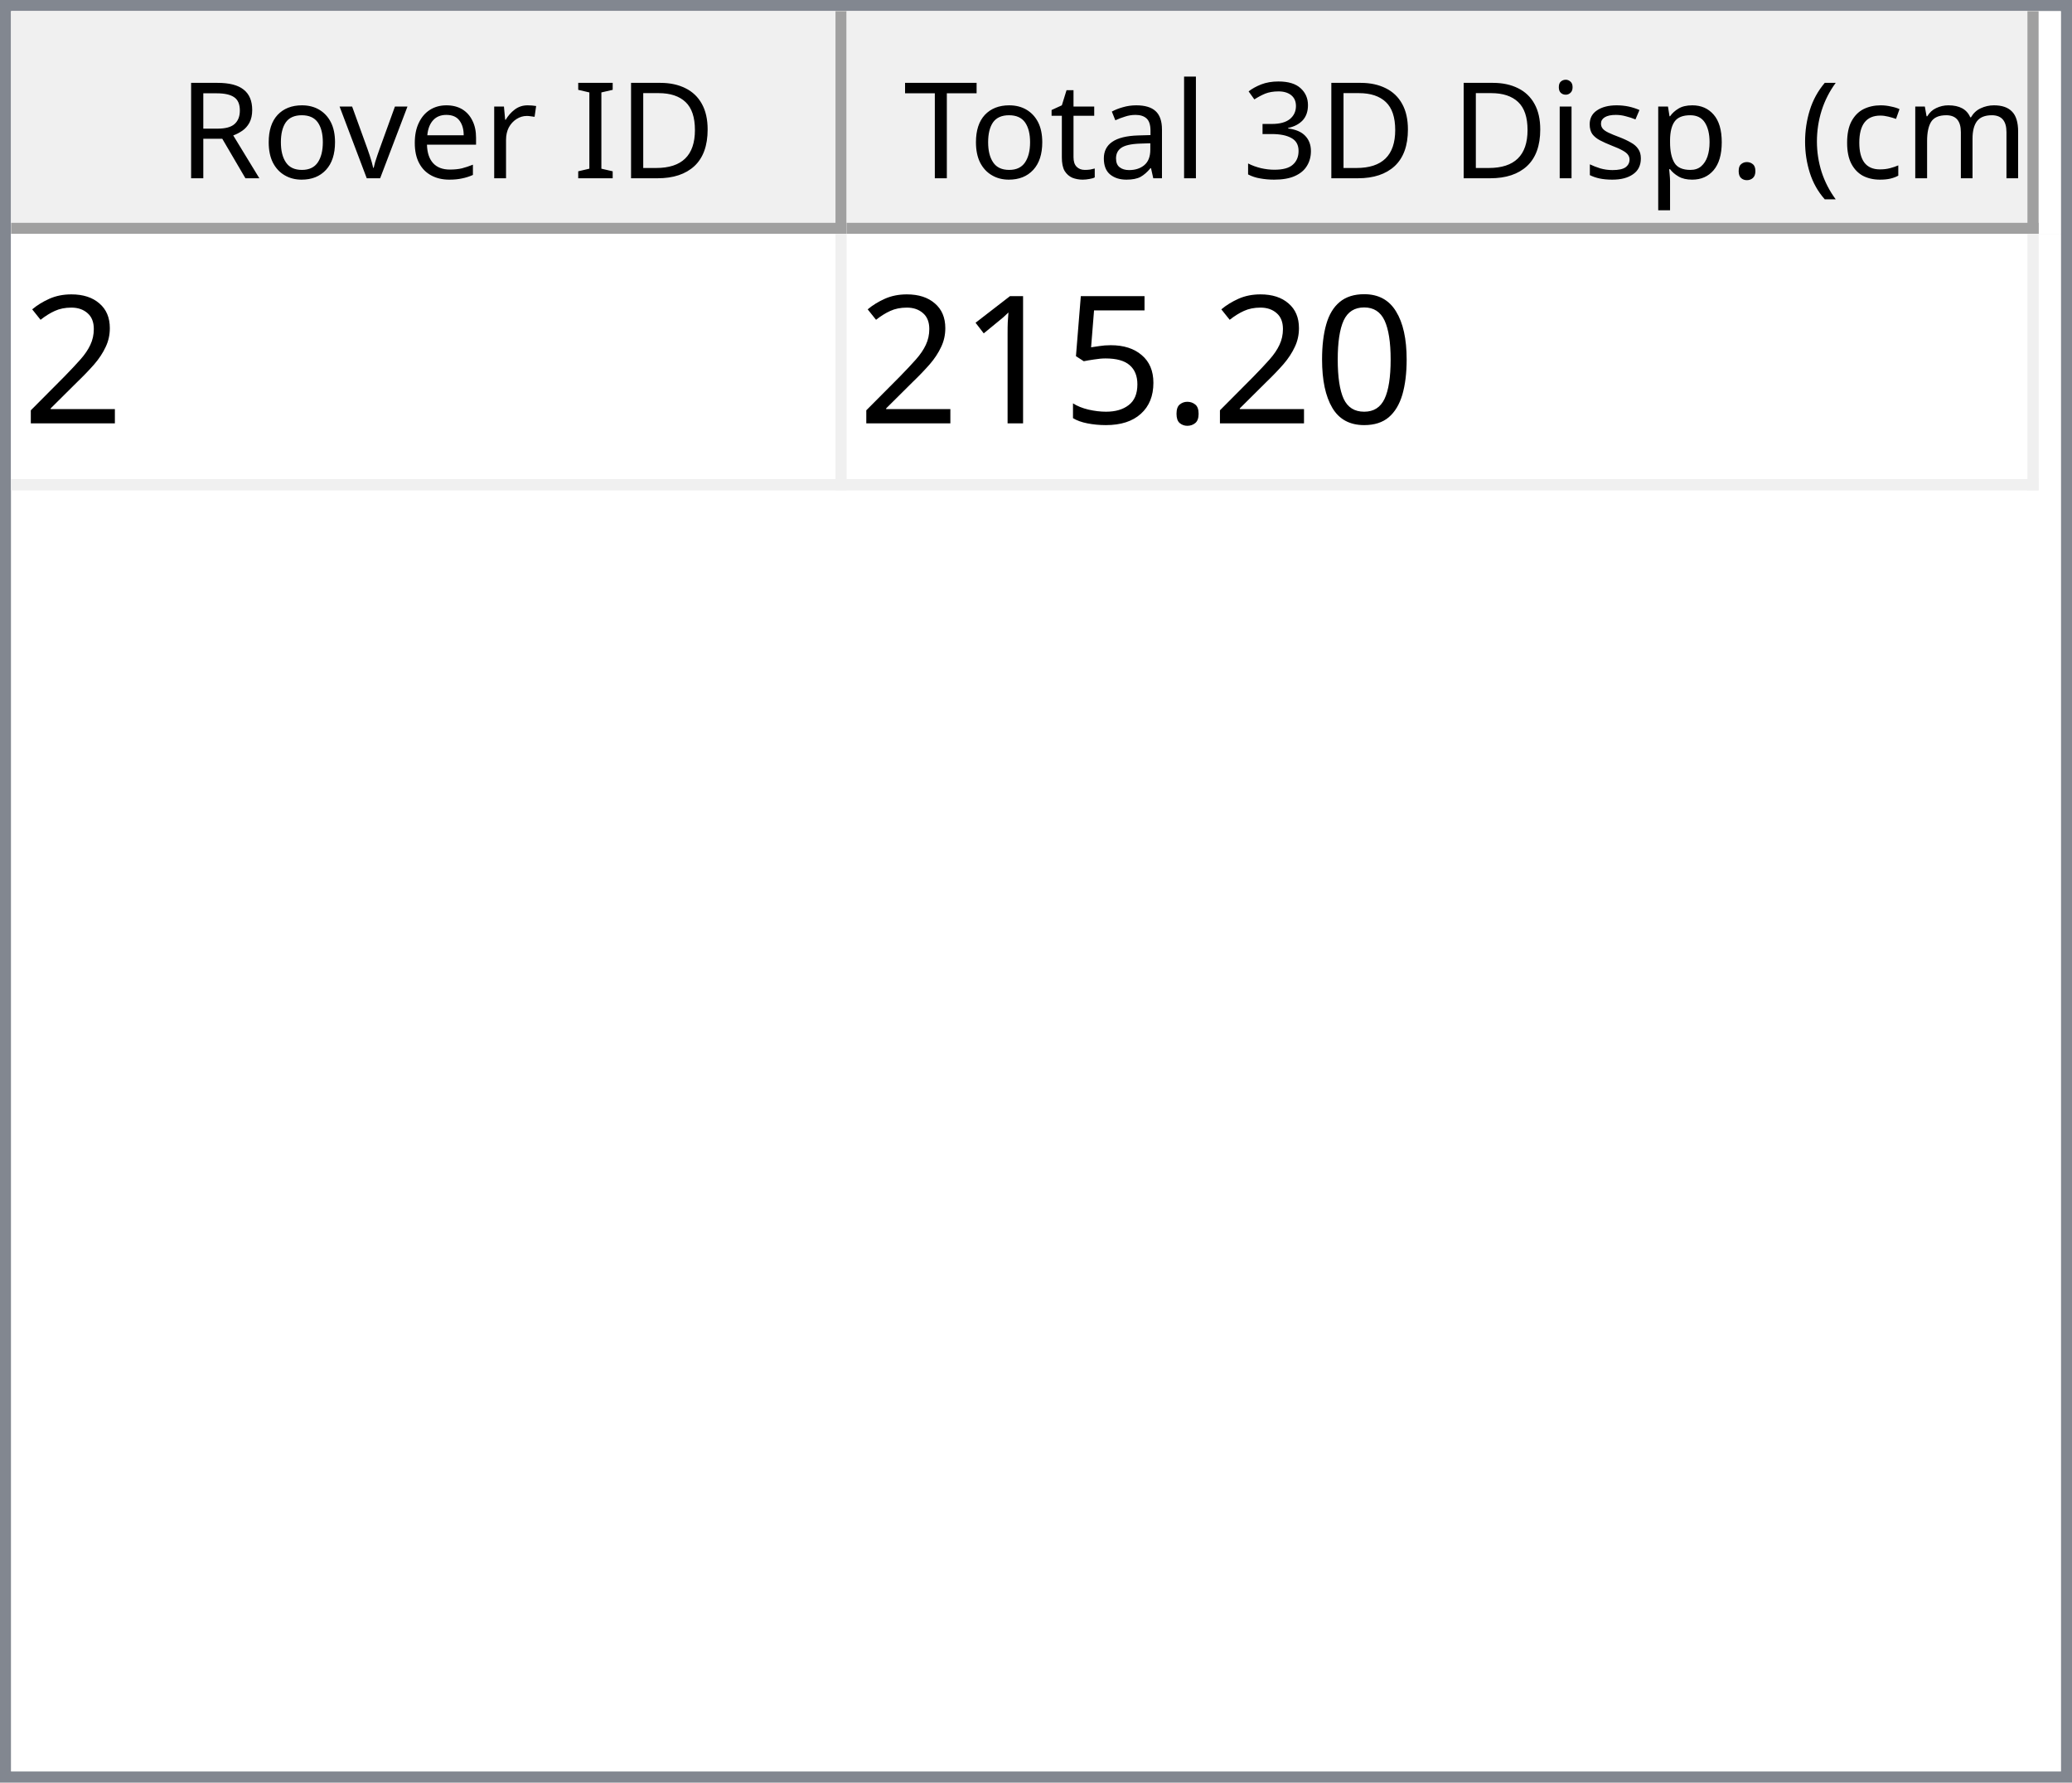
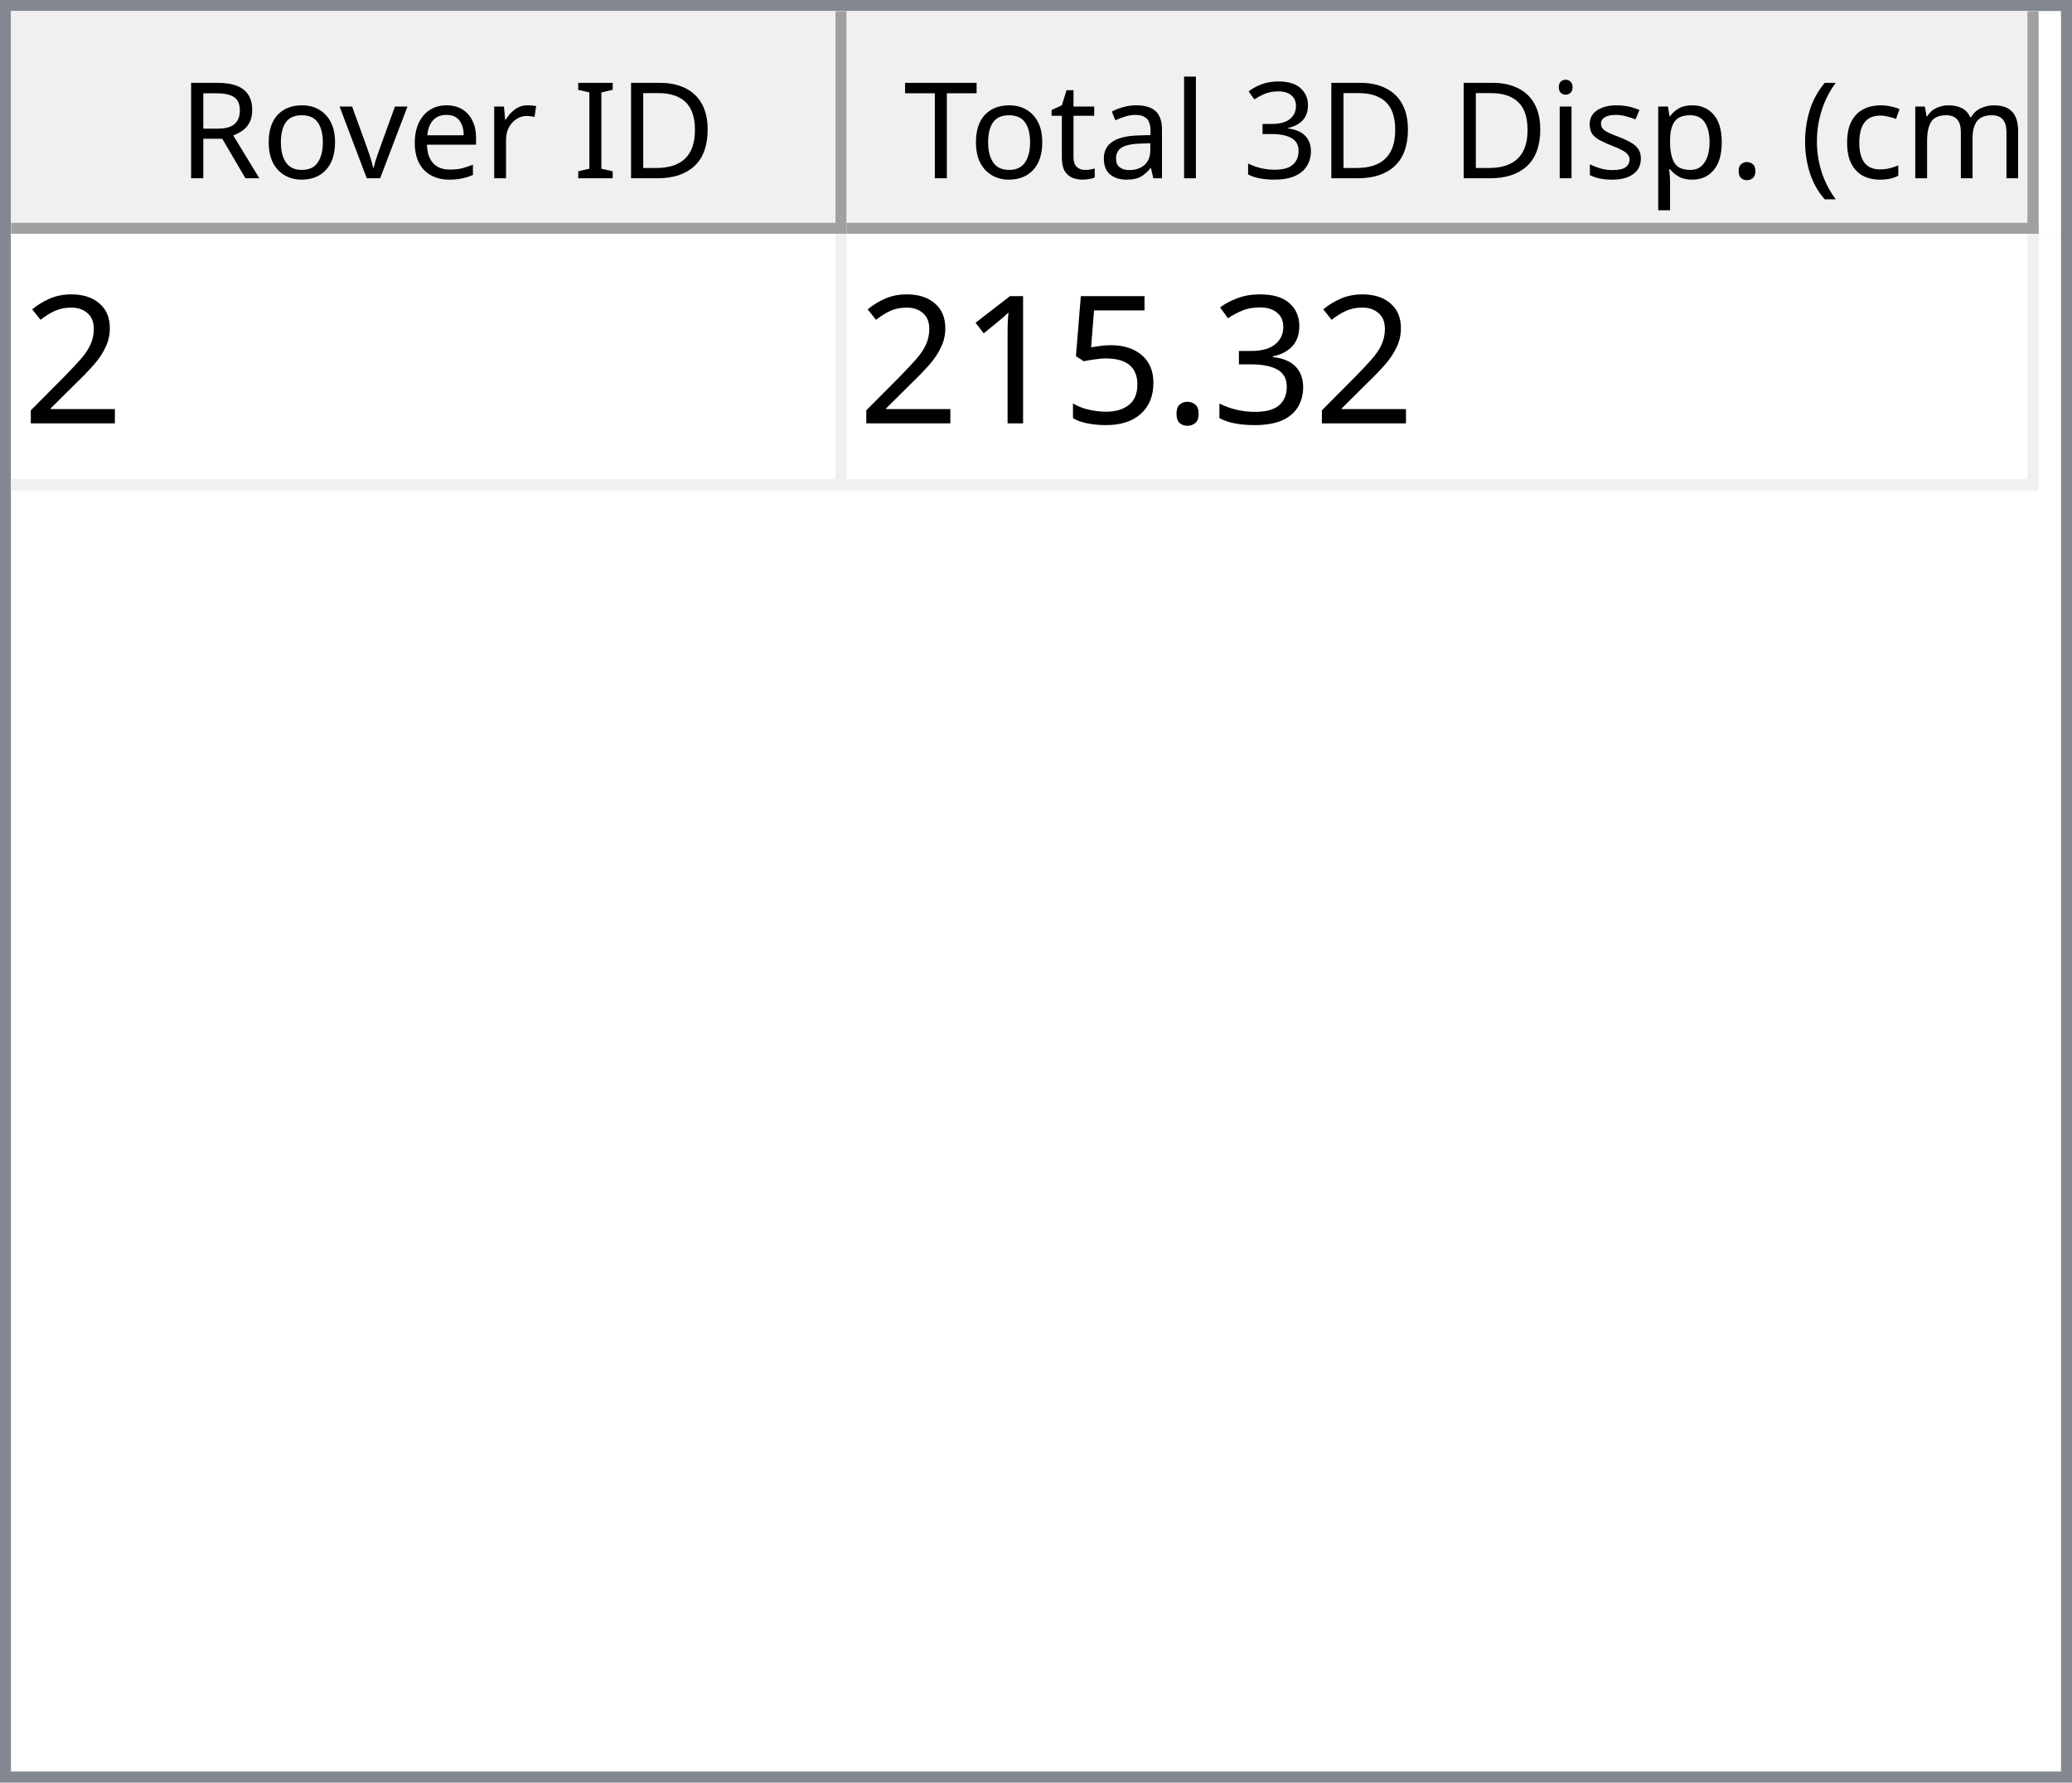
<svg xmlns="http://www.w3.org/2000/svg" style="fill-opacity:1; color-rendering:auto; color-interpolation:auto; text-rendering:auto; stroke:black; stroke-linecap:square; stroke-miterlimit:10; shape-rendering:auto; stroke-opacity:1; fill:black; stroke-dasharray:none; font-weight:normal; stroke-width:1; font-family:'Dialog'; font-style:normal; stroke-linejoin:miter; font-size:12px; stroke-dashoffset:0; image-rendering:auto;" width="186" height="160">
  <defs id="genericDefs" />
  <g>
    <defs id="defs1">
      <clipPath clipPathUnits="userSpaceOnUse" id="clipPath1">
        <path d="M0 0 L186 0 L186 160 L0 160 L0 0 Z" />
      </clipPath>
      <clipPath clipPathUnits="userSpaceOnUse" id="clipPath2">
        <path d="M0 0 L0 160 L186 160 L186 0 Z" />
      </clipPath>
      <clipPath clipPathUnits="userSpaceOnUse" id="clipPath3">
        <path d="M0 0 L0 20 L184 20 L184 0 Z" />
      </clipPath>
      <clipPath clipPathUnits="userSpaceOnUse" id="clipPath4">
        <path d="M0 0 L0 20 L75 20 L75 0 Z" />
      </clipPath>
      <clipPath clipPathUnits="userSpaceOnUse" id="clipPath5">
        <path d="M1 1 L1 19 L74 19 L74 1 Z" />
      </clipPath>
      <clipPath clipPathUnits="userSpaceOnUse" id="clipPath6">
        <path d="M0 0 L0 18 L73 18 L73 0 Z" />
      </clipPath>
      <clipPath clipPathUnits="userSpaceOnUse" id="clipPath7">
        <path d="M-0.5 -0.5 L-0.5 19.5 L74.5 19.5 L74.5 -0.5 Z" />
      </clipPath>
      <clipPath clipPathUnits="userSpaceOnUse" id="clipPath8">
        <path d="M0 0 L0 20 L107 20 L107 0 Z" />
      </clipPath>
      <clipPath clipPathUnits="userSpaceOnUse" id="clipPath9">
        <path d="M1 1 L1 19 L106 19 L106 1 Z" />
      </clipPath>
      <clipPath clipPathUnits="userSpaceOnUse" id="clipPath10">
        <path d="M0 0 L0 18 L105 18 L105 0 Z" />
      </clipPath>
      <clipPath clipPathUnits="userSpaceOnUse" id="clipPath11">
        <path d="M-0.5 -0.5 L-0.5 19.5 L106.5 19.5 L106.5 -0.5 Z" />
      </clipPath>
      <clipPath clipPathUnits="userSpaceOnUse" id="clipPath12">
        <path d="M0 0 L0 138 L184 138 L184 0 Z" />
      </clipPath>
      <clipPath clipPathUnits="userSpaceOnUse" id="clipPath13">
        <path d="M0 0 L0 23 L182 23 L182 0 Z" />
      </clipPath>
      <clipPath clipPathUnits="userSpaceOnUse" id="clipPath14">
        <path d="M-0.5 -0.5 L-0.5 22.5 L181.5 22.5 L181.5 -0.5 Z" />
      </clipPath>
      <clipPath clipPathUnits="userSpaceOnUse" id="clipPath15">
        <path d="M0 0 L0 22 L74 22 L74 0 Z" />
      </clipPath>
      <clipPath clipPathUnits="userSpaceOnUse" id="clipPath16">
        <path d="M0 0 L0 22 L106 22 L106 0 Z" />
      </clipPath>
      <font horiz-adv-x="64.551" id="font1">
        <font-face ascent="107.91" descent="25.098" units-per-em="100" style="font-style:normal; font-family:Segoe UI; font-weight:normal;" />
        <missing-glyph horiz-adv-x="64.551" d="M8.109 0 L8.109 68.266 L56.453 68.266 L56.453 0 L8.109 0 ZM15.328 7.234 L49.219 7.234 L49.219 61.031 L15.328 61.031 L15.328 7.234 Z" />
        <glyph unicode="D" horiz-adv-x="70.117" d="M9.188 0 L9.188 70.016 L28.516 70.016 Q65.531 70.016 65.531 35.891 Q65.531 19.672 55.25 9.836 Q44.969 0 27.734 0 L9.188 0 ZM17.391 62.594 L17.391 7.422 L27.828 7.422 Q41.609 7.422 49.273 14.797 Q56.938 22.172 56.938 35.688 Q56.938 62.594 28.328 62.594 L17.391 62.594 Z" />
        <glyph unicode="I" horiz-adv-x="26.611" d="M17.391 0 L9.188 0 L9.188 70.016 L17.391 70.016 L17.391 0 Z" />
        <glyph unicode=" " horiz-adv-x="27.393" d="" />
        <glyph unicode="r" horiz-adv-x="34.766" d="M34.188 41.891 Q32.078 43.5 28.125 43.5 Q23 43.5 19.555 38.672 Q16.109 33.844 16.109 25.484 L16.109 0 L8.109 0 L8.109 50 L16.109 50 L16.109 39.703 L16.312 39.703 Q18.016 44.969 21.531 47.922 Q25.047 50.875 29.391 50.875 Q32.516 50.875 34.188 50.203 L34.188 41.891 Z" />
        <glyph unicode="e" horiz-adv-x="52.295" d="M48.297 23 L12.984 23 Q13.188 14.656 17.484 10.109 Q21.781 5.562 29.297 5.562 Q37.75 5.562 44.828 11.141 L44.828 3.609 Q38.234 -1.172 27.391 -1.172 Q16.797 -1.172 10.742 5.641 Q4.688 12.453 4.688 24.812 Q4.688 36.469 11.305 43.82 Q17.922 51.172 27.734 51.172 Q37.547 51.172 42.922 44.828 Q48.297 38.484 48.297 27.203 L48.297 23 ZM40.094 29.781 Q40.047 36.719 36.75 40.578 Q33.453 44.438 27.594 44.438 Q21.922 44.438 17.969 40.383 Q14.016 36.328 13.094 29.781 L40.094 29.781 Z" />
        <glyph unicode="v" horiz-adv-x="47.9" d="M47.406 50 L27.484 0 L19.625 0 L0.688 50 L9.469 50 L22.172 13.672 Q23.578 9.672 23.922 6.688 L24.125 6.688 Q24.609 10.453 25.688 13.484 L38.969 50 L47.406 50 Z" />
        <glyph unicode="o" horiz-adv-x="58.594" d="M29 -1.172 Q17.922 -1.172 11.305 5.836 Q4.688 12.844 4.688 24.422 Q4.688 37.016 11.57 44.094 Q18.453 51.172 30.172 51.172 Q41.359 51.172 47.633 44.289 Q53.906 37.406 53.906 25.203 Q53.906 13.234 47.141 6.031 Q40.375 -1.172 29 -1.172 ZM29.594 44.438 Q21.875 44.438 17.383 39.188 Q12.891 33.938 12.891 24.703 Q12.891 15.828 17.43 10.695 Q21.969 5.562 29.594 5.562 Q37.359 5.562 41.531 10.594 Q45.703 15.625 45.703 24.906 Q45.703 34.281 41.531 39.359 Q37.359 44.438 29.594 44.438 Z" />
        <glyph unicode="R" horiz-adv-x="59.814" d="M59.375 0 L49.609 0 L37.891 19.625 Q36.281 22.359 34.766 24.289 Q33.25 26.219 31.664 27.438 Q30.078 28.656 28.25 29.219 Q26.422 29.781 24.125 29.781 L17.391 29.781 L17.391 0 L9.188 0 L9.188 70.016 L30.078 70.016 Q34.672 70.016 38.555 68.867 Q42.438 67.719 45.289 65.375 Q48.141 63.031 49.758 59.547 Q51.375 56.062 51.375 51.375 Q51.375 47.703 50.273 44.656 Q49.172 41.609 47.148 39.211 Q45.125 36.812 42.266 35.133 Q39.406 33.453 35.844 32.516 L35.844 32.328 Q37.594 31.547 38.891 30.547 Q40.188 29.547 41.359 28.18 Q42.531 26.812 43.68 25.078 Q44.828 23.344 46.234 21.047 L59.375 0 ZM17.391 62.594 L17.391 37.203 L28.516 37.203 Q31.594 37.203 34.203 38.133 Q36.812 39.062 38.719 40.797 Q40.625 42.531 41.703 45.047 Q42.781 47.562 42.781 50.688 Q42.781 56.297 39.141 59.445 Q35.5 62.594 28.609 62.594 L17.391 62.594 Z" />
        <glyph unicode=")" horiz-adv-x="30.176" d="M8.297 -15.922 L1.172 -15.922 Q16.406 2.344 16.406 26.812 Q16.406 51.469 1.078 70.016 L8.297 70.016 Q23.531 52.156 23.531 26.703 Q23.531 1.375 8.297 -15.922 Z" />
        <glyph unicode="m" horiz-adv-x="86.133" d="M79.109 0 L71.094 0 L71.094 28.719 Q71.094 37.016 68.531 40.727 Q65.969 44.438 59.906 44.438 Q54.781 44.438 51.195 39.75 Q47.609 35.062 47.609 28.516 L47.609 0 L39.594 0 L39.594 29.688 Q39.594 44.438 28.219 44.438 Q22.953 44.438 19.531 40.016 Q16.109 35.594 16.109 28.516 L16.109 0 L8.109 0 L8.109 50 L16.109 50 L16.109 42.094 L16.312 42.094 Q21.625 51.172 31.844 51.172 Q36.969 51.172 40.773 48.312 Q44.578 45.453 46 40.828 Q51.562 51.172 62.594 51.172 Q79.109 51.172 79.109 30.812 L79.109 0 Z" />
        <glyph unicode="c" horiz-adv-x="46.191" d="M42.188 2.297 Q36.422 -1.172 28.516 -1.172 Q17.828 -1.172 11.258 5.789 Q4.688 12.75 4.688 23.828 Q4.688 36.188 11.766 43.68 Q18.844 51.172 30.672 51.172 Q37.25 51.172 42.281 48.734 L42.281 40.531 Q36.719 44.438 30.375 44.438 Q22.703 44.438 17.797 38.945 Q12.891 33.453 12.891 24.516 Q12.891 15.719 17.508 10.641 Q22.125 5.562 29.891 5.562 Q36.422 5.562 42.188 9.906 L42.188 2.297 Z" />
        <glyph unicode="(" horiz-adv-x="30.176" d="M29.109 -15.922 L21.969 -15.922 Q6.844 1.375 6.844 26.703 Q6.844 52.156 21.969 70.016 L29.203 70.016 Q13.875 51.469 13.875 26.812 Q13.875 2.344 29.109 -15.922 Z" />
        <glyph unicode="." horiz-adv-x="21.68" d="M10.891 -1.078 Q8.641 -1.078 7.055 0.539 Q5.469 2.156 5.469 4.391 Q5.469 6.641 7.055 8.273 Q8.641 9.906 10.891 9.906 Q13.188 9.906 14.797 8.273 Q16.406 6.641 16.406 4.391 Q16.406 2.156 14.797 0.539 Q13.188 -1.078 10.891 -1.078 Z" />
        <glyph unicode="p" horiz-adv-x="58.789" d="M16.312 7.234 L16.109 7.234 L16.109 -23 L8.109 -23 L8.109 50 L16.109 50 L16.109 41.219 L16.312 41.219 Q22.219 51.172 33.594 51.172 Q43.266 51.172 48.688 44.461 Q54.109 37.75 54.109 26.469 Q54.109 13.922 48 6.375 Q41.891 -1.172 31.297 -1.172 Q21.578 -1.172 16.312 7.234 ZM16.109 27.391 L16.109 20.406 Q16.109 14.203 20.141 9.883 Q24.172 5.562 30.375 5.562 Q37.641 5.562 41.773 11.133 Q45.906 16.703 45.906 26.609 Q45.906 34.969 42.047 39.703 Q38.188 44.438 31.594 44.438 Q24.609 44.438 20.359 39.578 Q16.109 34.719 16.109 27.391 Z" />
        <glyph unicode="s" horiz-adv-x="42.432" d="M5.078 1.812 L5.078 10.406 Q11.625 5.562 19.484 5.562 Q30.031 5.562 30.031 12.594 Q30.031 14.594 29.125 15.992 Q28.219 17.391 26.68 18.461 Q25.141 19.531 23.07 20.383 Q21 21.234 18.609 22.172 Q15.281 23.484 12.766 24.828 Q10.25 26.172 8.57 27.859 Q6.891 29.547 6.031 31.695 Q5.172 33.844 5.172 36.719 Q5.172 40.234 6.789 42.945 Q8.406 45.656 11.086 47.484 Q13.766 49.312 17.211 50.242 Q20.656 51.172 24.312 51.172 Q30.812 51.172 35.938 48.922 L35.938 40.828 Q30.422 44.438 23.25 44.438 Q21 44.438 19.195 43.922 Q17.391 43.406 16.094 42.477 Q14.797 41.547 14.086 40.258 Q13.375 38.969 13.375 37.406 Q13.375 35.453 14.086 34.133 Q14.797 32.812 16.164 31.789 Q17.531 30.766 19.484 29.938 Q21.438 29.109 23.922 28.125 Q27.25 26.859 29.883 25.516 Q32.516 24.172 34.375 22.484 Q36.234 20.797 37.234 18.602 Q38.234 16.406 38.234 13.375 Q38.234 9.672 36.602 6.938 Q34.969 4.203 32.234 2.398 Q29.5 0.594 25.93 -0.289 Q22.359 -1.172 18.453 -1.172 Q10.75 -1.172 5.078 1.812 Z" />
        <glyph unicode="i" horiz-adv-x="24.219" d="M12.203 62.703 Q10.062 62.703 8.547 64.164 Q7.031 65.625 7.031 67.875 Q7.031 70.125 8.547 71.609 Q10.062 73.094 12.203 73.094 Q14.406 73.094 15.945 71.609 Q17.484 70.125 17.484 67.875 Q17.484 65.719 15.945 64.211 Q14.406 62.703 12.203 62.703 ZM16.109 0 L8.109 0 L8.109 50 L16.109 50 L16.109 0 Z" />
        <glyph unicode="3" horiz-adv-x="53.906" d="M46.531 19.828 Q46.531 15.094 44.75 11.211 Q42.969 7.328 39.719 4.57 Q36.469 1.812 31.93 0.297 Q27.391 -1.219 21.922 -1.219 Q11.922 -1.219 6 2.594 L6 11.188 Q13.094 5.609 22.219 5.609 Q25.875 5.609 28.828 6.539 Q31.781 7.469 33.906 9.227 Q36.031 10.984 37.18 13.477 Q38.328 15.969 38.328 19.094 Q38.328 32.812 18.797 32.812 L12.984 32.812 L12.984 39.594 L18.5 39.594 Q35.797 39.594 35.797 52.484 Q35.797 64.406 22.609 64.406 Q15.188 64.406 8.688 59.422 L8.688 67.188 Q15.375 71.188 24.609 71.188 Q29 71.188 32.57 69.969 Q36.141 68.75 38.68 66.555 Q41.219 64.359 42.609 61.281 Q44 58.203 44 54.5 Q44 40.672 30.031 36.719 L30.031 36.531 Q33.594 36.141 36.625 34.797 Q39.656 33.453 41.852 31.305 Q44.047 29.156 45.289 26.25 Q46.531 23.344 46.531 19.828 Z" />
        <glyph unicode="l" horiz-adv-x="24.219" d="M16.109 0 L8.109 0 L8.109 74.031 L16.109 74.031 L16.109 0 Z" />
        <glyph unicode="a" horiz-adv-x="50.879" d="M43.891 0 L35.891 0 L35.891 7.812 L35.688 7.812 Q30.469 -1.172 20.312 -1.172 Q12.844 -1.172 8.617 2.781 Q4.391 6.734 4.391 13.281 Q4.391 27.297 20.906 29.594 L35.891 31.688 Q35.891 44.438 25.594 44.438 Q16.547 44.438 9.281 38.281 L9.281 46.484 Q16.656 51.172 26.266 51.172 Q43.891 51.172 43.891 32.516 L43.891 0 ZM35.891 25.297 L23.828 23.641 Q18.266 22.859 15.43 20.875 Q12.594 18.891 12.594 13.875 Q12.594 10.203 15.211 7.883 Q17.828 5.562 22.172 5.562 Q28.125 5.562 32.008 9.742 Q35.891 13.922 35.891 20.312 L35.891 25.297 Z" />
        <glyph unicode="t" horiz-adv-x="33.887" d="M31.297 0.484 Q28.469 -1.078 23.828 -1.078 Q10.688 -1.078 10.688 13.578 L10.688 43.172 L2.094 43.172 L2.094 50 L10.688 50 L10.688 62.203 L18.703 64.797 L18.703 50 L31.297 50 L31.297 43.172 L18.703 43.172 L18.703 14.984 Q18.703 9.969 20.414 7.82 Q22.125 5.672 26.078 5.672 Q29.109 5.672 31.297 7.328 L31.297 0.484 Z" />
        <glyph unicode="T" horiz-adv-x="52.393" d="M50.594 62.594 L30.375 62.594 L30.375 0 L22.172 0 L22.172 62.594 L2 62.594 L2 70.016 L50.594 70.016 L50.594 62.594 Z" />
      </font>
      <font horiz-adv-x="75.0" id="font2">
        <font-face ascent="100.537" descent="21.973" units-per-em="100" style="font-style:normal; font-family:sans-serif; font-weight:normal;" />
        <missing-glyph horiz-adv-x="75.0" d="M12.5 0 L12.5 62.5 L62.5 62.5 L62.5 0 L12.5 0 ZM14.062 1.562 L60.938 1.562 L60.938 60.938 L14.062 60.938 L14.062 1.562 Z" />
        <glyph unicode="2" horiz-adv-x="55.615" d="M50.344 8.453 L50.344 0 L3.031 0 Q2.938 3.172 4.047 6.109 Q5.859 10.938 9.836 15.625 Q13.812 20.312 21.344 26.469 Q33.016 36.031 37.117 41.625 Q41.219 47.219 41.219 52.203 Q41.219 57.422 37.477 61.008 Q33.734 64.594 27.734 64.594 Q21.391 64.594 17.578 60.789 Q13.766 56.984 13.719 50.25 L4.688 51.172 Q5.609 61.281 11.664 66.578 Q17.719 71.875 27.938 71.875 Q38.234 71.875 44.242 66.164 Q50.25 60.453 50.25 52 Q50.25 47.703 48.492 43.555 Q46.734 39.406 42.656 34.812 Q38.578 30.219 29.109 22.219 Q21.188 15.578 18.945 13.211 Q16.703 10.844 15.234 8.453 L50.344 8.453 Z" />
-         <glyph unicode="0" horiz-adv-x="55.615" d="M4.156 35.297 Q4.156 48 6.766 55.742 Q9.375 63.484 14.523 67.68 Q19.672 71.875 27.484 71.875 Q33.25 71.875 37.594 69.555 Q41.938 67.234 44.773 62.867 Q47.609 58.5 49.219 52.227 Q50.828 45.953 50.828 35.297 Q50.828 22.703 48.242 14.969 Q45.656 7.234 40.508 3.008 Q35.359 -1.219 27.484 -1.219 Q17.141 -1.219 11.234 6.203 Q4.156 15.141 4.156 35.297 ZM13.188 35.297 Q13.188 17.672 17.312 11.836 Q21.438 6 27.484 6 Q33.547 6 37.672 11.859 Q41.797 17.719 41.797 35.297 Q41.797 52.984 37.672 58.789 Q33.547 64.594 27.391 64.594 Q21.344 64.594 17.719 59.469 Q13.188 52.938 13.188 35.297 Z" />
+         <glyph unicode="3" horiz-adv-x="55.615" d="M4.203 18.891 L12.984 20.062 Q14.5 12.594 18.141 9.297 Q21.781 6 27 6 Q33.203 6 37.477 10.297 Q41.75 14.594 41.75 20.953 Q41.75 27 37.797 30.93 Q33.844 34.859 27.734 34.859 Q25.25 34.859 21.531 33.891 L22.516 41.609 Q23.391 41.5 23.922 41.5 Q29.547 41.5 34.039 44.43 Q38.531 47.359 38.531 53.469 Q38.531 58.297 35.258 61.477 Q31.984 64.656 26.812 64.656 Q21.688 64.656 18.266 61.43 Q14.844 58.203 13.875 51.766 L5.078 53.328 Q6.688 62.156 12.398 67.016 Q18.109 71.875 26.609 71.875 Q32.469 71.875 37.398 69.359 Q42.328 66.844 44.945 62.5 Q47.562 58.156 47.562 53.266 Q47.562 48.641 45.07 44.828 Q42.578 41.016 37.703 38.766 Q44.047 37.312 47.562 32.695 Q51.078 28.078 51.078 21.141 Q51.078 11.766 44.242 5.25 Q37.406 -1.266 26.953 -1.266 Q17.531 -1.266 11.305 4.352 Q5.078 9.969 4.203 18.891 Z" />
        <glyph unicode="." horiz-adv-x="27.783" d="M9.078 0 L9.078 10.016 L19.094 10.016 L19.094 0 L9.078 0 Z" />
        <glyph unicode="5" horiz-adv-x="55.615" d="M4.156 18.75 L13.375 19.531 Q14.406 12.797 18.141 9.398 Q21.875 6 27.156 6 Q33.5 6 37.891 10.789 Q42.281 15.578 42.281 23.484 Q42.281 31 38.062 35.352 Q33.844 39.703 27 39.703 Q22.75 39.703 19.336 37.773 Q15.922 35.844 13.969 32.766 L5.719 33.844 L12.641 70.609 L48.25 70.609 L48.25 62.203 L19.672 62.203 L15.828 42.969 Q22.266 47.469 29.344 47.469 Q38.719 47.469 45.164 40.969 Q51.609 34.469 51.609 24.266 Q51.609 14.547 45.953 7.469 Q39.062 -1.219 27.156 -1.219 Q17.391 -1.219 11.211 4.25 Q5.031 9.719 4.156 18.75 Z" />
        <glyph unicode="1" horiz-adv-x="55.615" d="M37.25 0 L28.469 0 L28.469 56 Q25.297 52.984 20.141 49.953 Q14.984 46.922 10.891 45.406 L10.891 53.906 Q18.266 57.375 23.781 62.305 Q29.297 67.234 31.594 71.875 L37.25 71.875 L37.25 0 Z" />
      </font>
    </defs>
    <g style="fill:white; stroke:white;">
      <rect x="0" y="0" width="186" style="clip-path:url(#clipPath1); stroke:none;" height="160" />
    </g>
    <g style="fill:white; text-rendering:optimizeSpeed; color-rendering:optimizeSpeed; image-rendering:optimizeSpeed; shape-rendering:crispEdges; stroke:white; color-interpolation:sRGB;">
      <rect x="0" width="186" height="160" y="0" style="stroke:none;" />
      <path style="stroke:none;" d="M0 160 L186 160 L186 0 L0 0 Z" />
    </g>
    <g style="fill:rgb(240,240,240); font-family:'Segoe UI'; stroke:rgb(240,240,240);">
      <rect x="0" y="0" width="186" style="clip-path:url(#clipPath2); stroke:none;" height="160" />
    </g>
    <g style="fill:rgb(130,135,144); font-family:'Segoe UI'; stroke:rgb(130,135,144);">
      <path d="M0 0 L186 0 L186 160 L0 160 L0 0 ZM1 1 L185 1 L185 159 L1 159 L1 1 Z" style="fill-rule:evenodd; clip-path:url(#clipPath2); stroke:none;" />
    </g>
    <g style="fill:white; font-family:'Segoe UI'; stroke:white;" transform="translate(1,1)">
      <rect x="0" y="0" width="184" style="clip-path:url(#clipPath3); stroke:none;" height="20" />
    </g>
    <g style="fill:rgb(240,240,240); font-family:'Segoe UI'; stroke:rgb(240,240,240);" transform="translate(1,1)">
      <rect x="0" y="0" width="75" style="clip-path:url(#clipPath4); stroke:none;" height="20" />
    </g>
    <g style="font-family:'Segoe UI';" transform="translate(2,2)">
      <text x="14" xml:space="preserve" y="14" style="clip-path:url(#clipPath6); stroke:none;">Rover ID</text>
    </g>
    <g style="fill:rgb(160,160,160); font-family:'Segoe UI'; stroke:rgb(160,160,160); stroke-linejoin:bevel;" transform="translate(1.5,1.5)">
      <line x1="74" x2="74" y1="0" style="fill:none; clip-path:url(#clipPath7);" y2="19" />
    </g>
    <g style="fill:rgb(160,160,160); font-family:'Segoe UI'; stroke:rgb(160,160,160); stroke-linejoin:bevel;" transform="matrix(1,0,0,1,1,1) translate(0.5,0.5)">
      <line x1="0" x2="74" y1="19" style="fill:none; clip-path:url(#clipPath7);" y2="19" />
    </g>
    <g style="fill:rgb(240,240,240); font-family:'Segoe UI'; stroke:rgb(240,240,240);" transform="translate(76,1)">
      <rect x="0" y="0" width="107" style="clip-path:url(#clipPath8); stroke:none;" height="20" />
    </g>
    <g style="font-family:'Segoe UI';" transform="translate(77,2)">
      <text x="1" xml:space="preserve" y="14" style="clip-path:url(#clipPath10); stroke:none;"> Total 3D Disp. (cm)</text>
    </g>
    <g style="fill:rgb(160,160,160); font-family:'Segoe UI'; stroke:rgb(160,160,160); stroke-linejoin:bevel;" transform="translate(76.5,1.5)">
      <line x1="106" x2="106" y1="0" style="fill:none; clip-path:url(#clipPath11);" y2="19" />
    </g>
    <g style="fill:rgb(160,160,160); font-family:'Segoe UI'; stroke:rgb(160,160,160); stroke-linejoin:bevel;" transform="matrix(1,0,0,1,76,1) translate(0.5,0.5)">
      <line x1="0" x2="106" y1="19" style="fill:none; clip-path:url(#clipPath11);" y2="19" />
    </g>
    <g style="fill:white; font-family:'Segoe UI'; stroke:white;" transform="translate(1,21)">
      <rect x="0" y="0" width="184" style="clip-path:url(#clipPath12); stroke:none;" height="138" />
    </g>
    <g style="fill:rgb(240,240,240); font-size:16px; font-family:sans-serif; stroke:rgb(240,240,240);" transform="translate(1,21)">
      <rect x="0" y="0" width="182" style="clip-path:url(#clipPath13); stroke:none;" height="23" />
      <line transform="translate(0.5,0.5)" x1="0" x2="181" y1="22" style="clip-path:url(#clipPath14); fill:none; stroke-linejoin:bevel;" y2="22" />
    </g>
    <g transform="matrix(1,0,0,1,1,21) translate(0.5,0.5)" style="fill:rgb(240,240,240); font-size:16px; font-family:sans-serif; stroke:rgb(240,240,240); stroke-linejoin:bevel;">
      <line x1="74" x2="74" y1="0" style="fill:none; clip-path:url(#clipPath14);" y2="22" />
    </g>
    <g transform="matrix(1,0,0,1,1,21) translate(0.5,0.5)" style="fill:rgb(240,240,240); font-size:16px; font-family:sans-serif; stroke:rgb(240,240,240); stroke-linejoin:bevel;">
      <line x1="181" x2="181" y1="0" style="fill:none; clip-path:url(#clipPath14);" y2="22" />
    </g>
    <g style="fill:white; font-size:16px; font-family:sans-serif; stroke:white;" transform="matrix(1,0,0,1,1,21)">
      <rect x="0" y="0" width="74" style="clip-path:url(#clipPath15); stroke:none;" height="22" />
      <text x="1" y="17" style="fill:black; clip-path:url(#clipPath15); stroke:none;" xml:space="preserve">2</text>
    </g>
    <g style="fill:white; font-size:16px; font-family:sans-serif; stroke:white;" transform="matrix(1,0,0,1,1,21) translate(75,0)">
      <rect x="0" y="0" width="106" style="clip-path:url(#clipPath16); stroke:none;" height="22" />
-       <text x="1" y="17" style="fill:black; clip-path:url(#clipPath16); stroke:none;" xml:space="preserve">215.20</text>
+       <text x="1" y="17" style="fill:black; clip-path:url(#clipPath16); stroke:none;" xml:space="preserve">215.32</text>
    </g>
  </g>
</svg>
